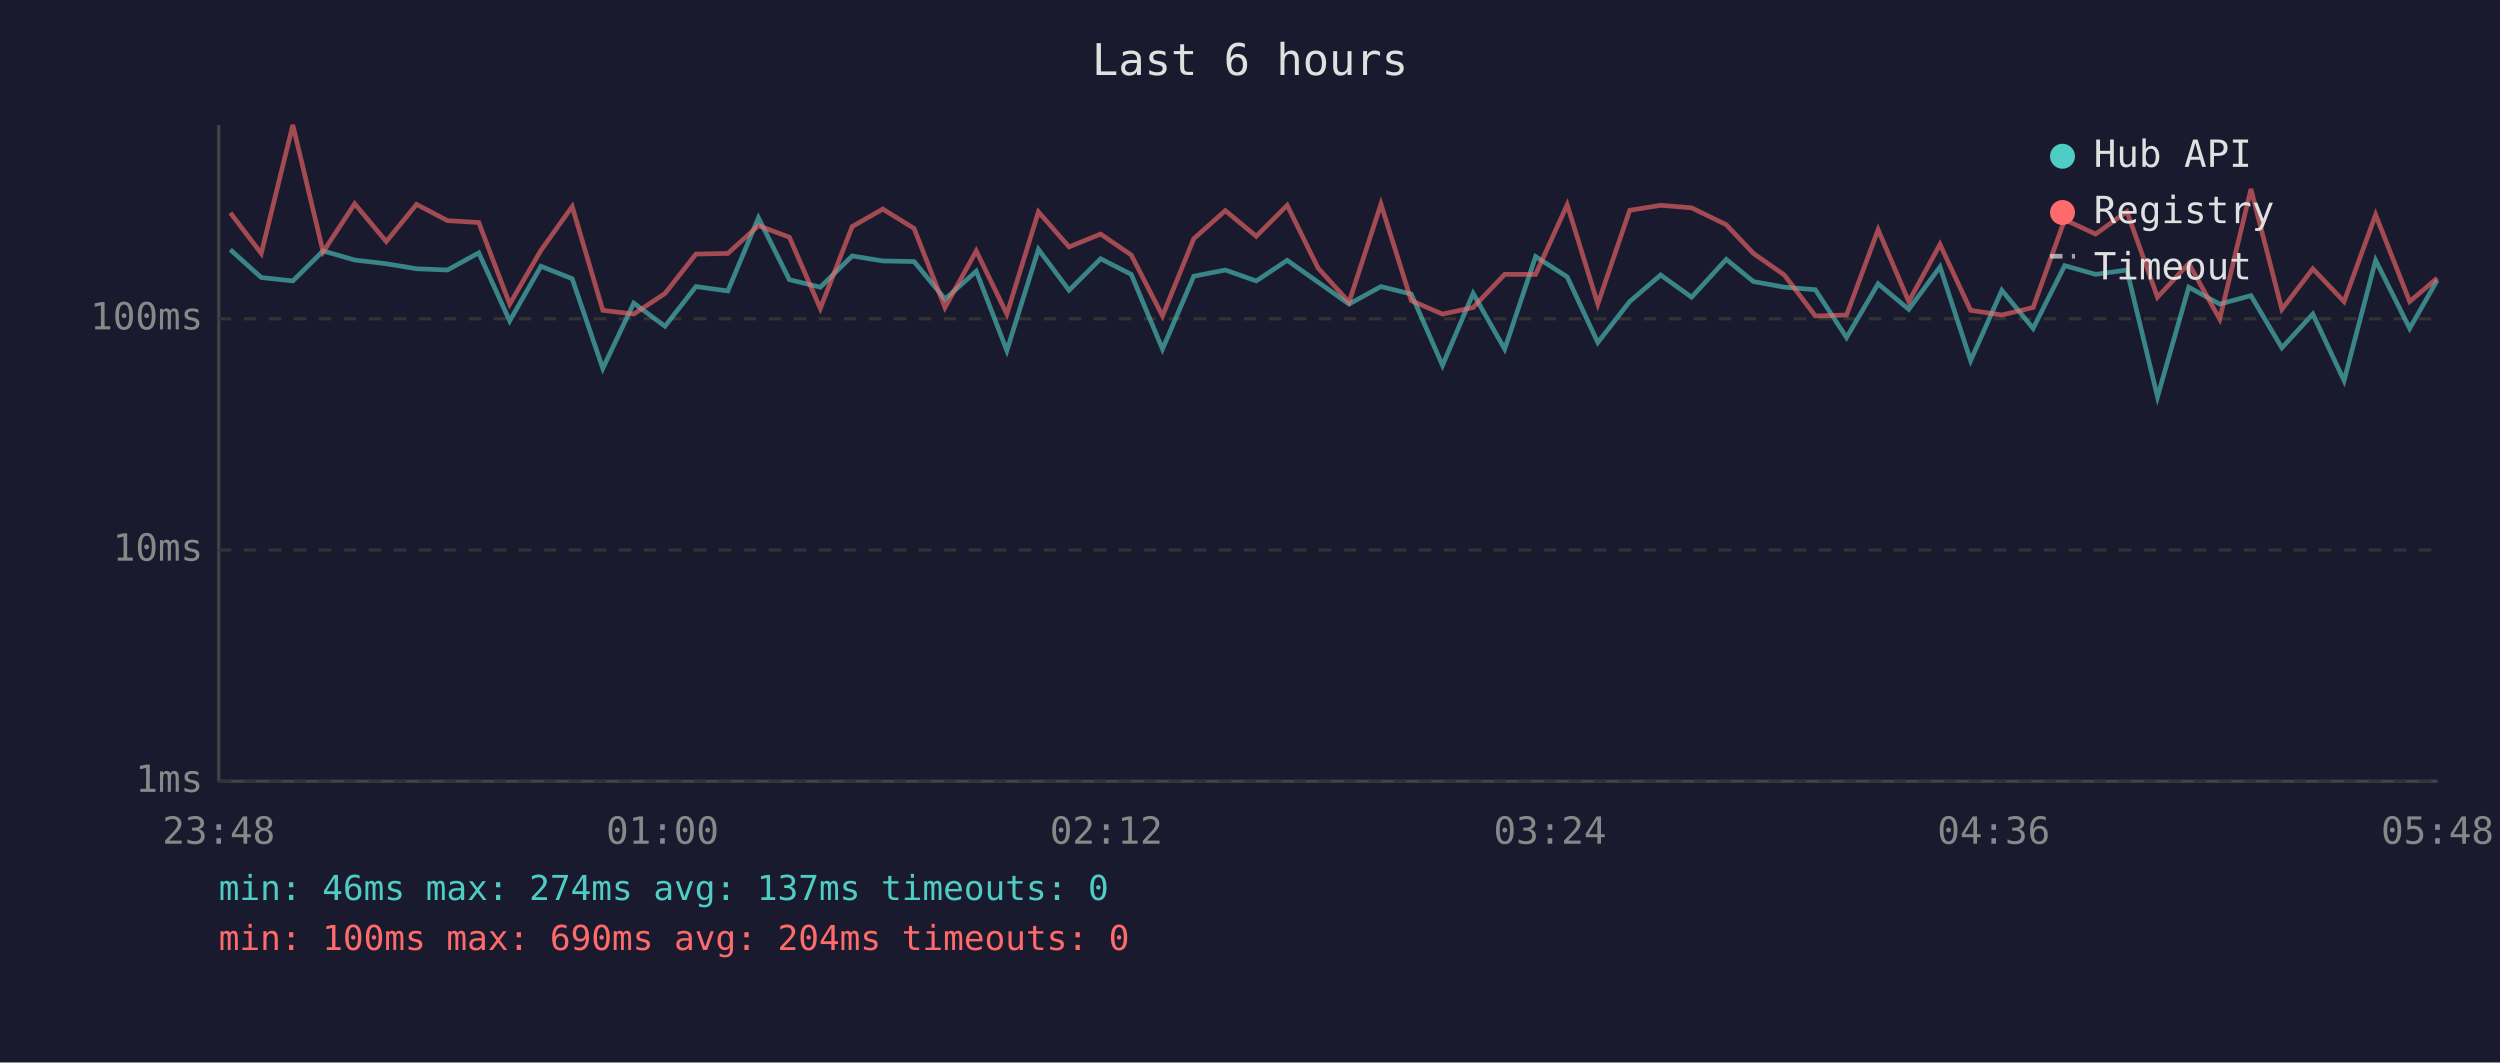
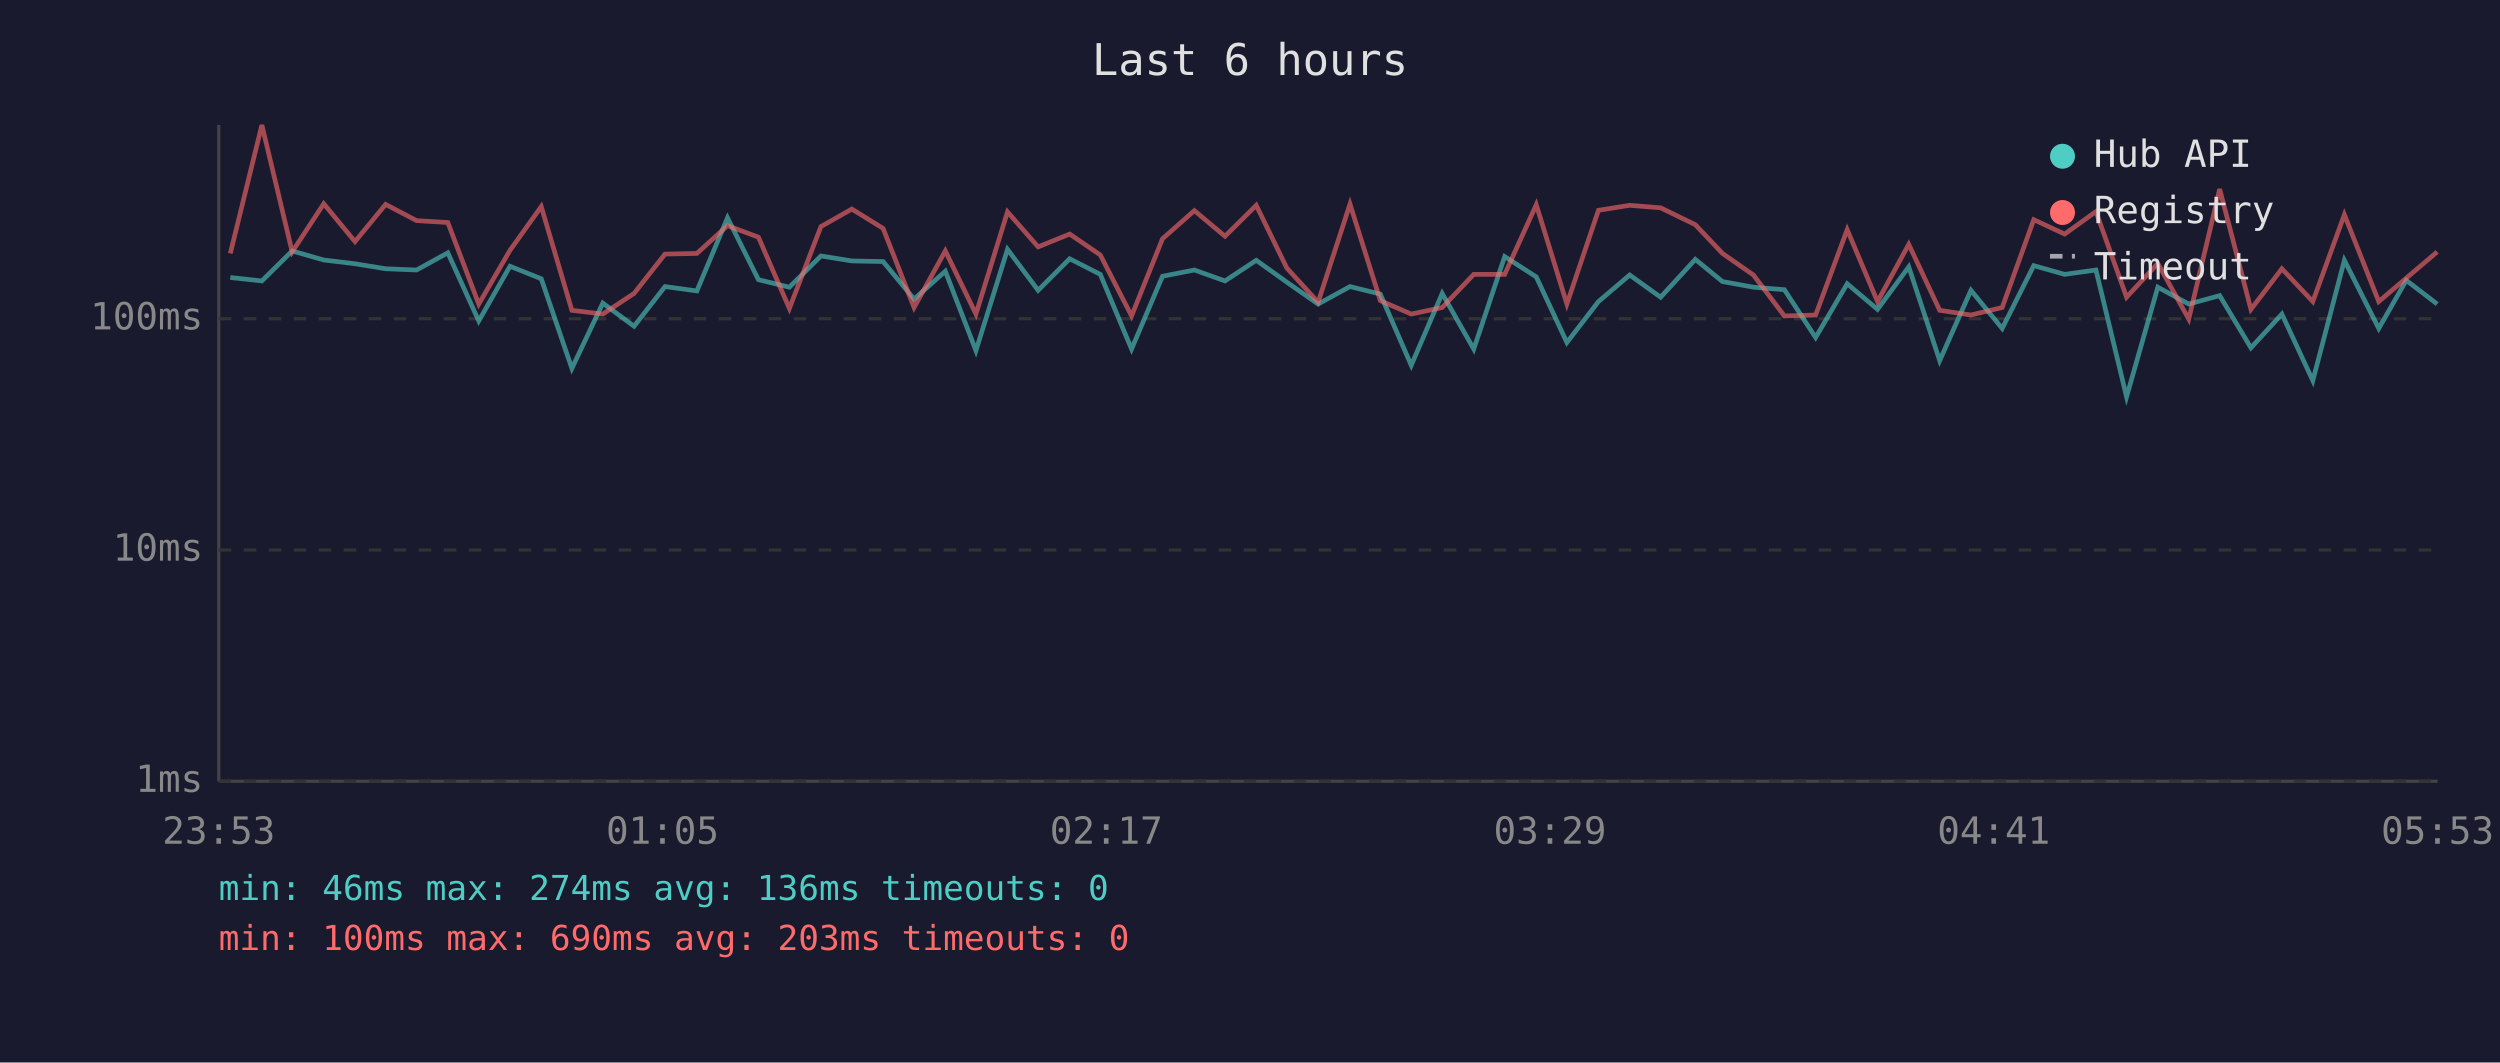
<svg xmlns="http://www.w3.org/2000/svg" viewBox="0 0 800 340" font-family="monospace" font-size="12">
  <rect width="800" height="340" fill="#1a1a2e" />
  <text x="400" y="24" fill="#e0e0e0" font-size="14" text-anchor="middle">Last 6 hours</text>
  <line x1="70" y1="40" x2="70" y2="250" stroke="#444" stroke-width="1" />
  <line x1="70" y1="250" x2="780" y2="250" stroke="#444" stroke-width="1" />
  <line x1="70" y1="250" x2="780" y2="250" stroke="#333" stroke-width="1" stroke-dasharray="4" />
  <text x="65" y="250" fill="#888" text-anchor="end" dominant-baseline="middle">1ms</text>
  <line x1="70" y1="176" x2="780" y2="176" stroke="#333" stroke-width="1" stroke-dasharray="4" />
  <text x="65" y="176" fill="#888" text-anchor="end" dominant-baseline="middle">10ms</text>
  <line x1="70" y1="102" x2="780" y2="102" stroke="#333" stroke-width="1" stroke-dasharray="4" />
  <text x="65" y="102" fill="#888" text-anchor="end" dominant-baseline="middle">100ms</text>
-   <text x="70" y="270" fill="#888" text-anchor="middle">23:48</text>
-   <text x="212" y="270" fill="#888" text-anchor="middle">01:00</text>
-   <text x="354" y="270" fill="#888" text-anchor="middle">02:12</text>
-   <text x="496" y="270" fill="#888" text-anchor="middle">03:24</text>
-   <text x="638" y="270" fill="#888" text-anchor="middle">04:36</text>
-   <text x="780" y="270" fill="#888" text-anchor="middle">05:48</text>
-   <polyline points="73.7,79.9 83.6,88.8 93.7,89.9 103.4,80.3 113.5,83.2 123.6,84.4 133.3,86.0 143.2,86.4 153.2,80.9 163.1,102.7 173.1,85.2 183.1,89.2 192.9,117.9 202.8,97.0 212.8,104.4 222.7,91.7 232.9,93.1 242.7,69.7 252.6,89.5 262.5,91.9 272.7,81.9 282.5,83.5 292.5,83.7 302.4,95.7 312.4,86.8 322.2,112.2 332.3,79.8 342.1,92.9 352.2,82.8 362.0,87.8 372.0,111.7 382.0,88.4 392.1,86.4 402.0,89.9 411.9,83.3 421.8,90.3 431.7,97.3 441.9,91.7 451.6,94.1 461.6,116.9 471.4,93.9 481.5,111.7 491.4,82.1 501.5,88.6 511.3,109.6 521.5,96.5 531.4,88.0 541.3,95.1 552.4,83.0 561.1,90.1 571.0,91.9 580.9,92.7 590.9,108.0 601.0,90.8 610.8,99.0 620.8,85.4 630.6,115.4 640.6,92.9 650.6,105.1 660.7,85.0 670.6,87.8 680.6,86.4 690.4,127.0 700.4,91.9 710.3,97.3 720.3,94.6 730.2,111.3 740.1,100.5 750.1,121.8 760.2,83.3 771.1,105.1 779.9,89.7" fill="none" stroke="#4ecdc4" stroke-width="1.5" opacity="0.6" />
-   <polyline points="73.7,68.1 83.6,81.1 93.7,40.0 103.4,80.6 113.5,65.2 123.6,77.3 133.3,65.4 143.2,70.6 153.2,71.2 163.1,97.3 173.1,80.1 183.1,66.1 192.9,99.3 202.8,100.5 212.8,93.9 222.7,81.3 232.9,81.1 242.7,72.2 252.6,75.9 262.5,98.7 272.7,72.5 282.5,66.9 292.5,73.1 302.4,98.4 312.4,80.3 322.2,100.5 332.3,67.8 342.1,79.0 352.2,74.9 362.0,81.6 372.0,101.1 382.0,76.4 392.1,67.4 402.0,75.6 411.9,65.7 421.8,85.8 431.7,96.7 441.9,65.3 451.6,96.2 461.6,100.5 471.4,98.4 481.5,87.8 491.4,87.8 501.5,65.5 511.3,97.3 521.5,67.3 531.4,65.7 541.3,66.5 552.4,71.9 561.1,81.1 571.0,88.0 580.9,101.1 590.9,100.8 601.0,73.5 610.8,96.5 620.8,78.2 630.6,99.3 640.6,100.8 650.6,98.4 660.7,70.3 670.6,74.9 680.6,67.7 690.4,95.1 700.4,84.3 710.3,102.1 720.3,60.5 730.2,99.0 740.1,86.0 750.1,96.5 760.2,68.7 771.1,96.5 779.9,89.0" fill="none" stroke="#ff6b6b" stroke-width="1.5" opacity="0.6" />
+   <text x="70" y="270" fill="#888" text-anchor="middle">23:53</text>
+   <text x="212" y="270" fill="#888" text-anchor="middle">01:05</text>
+   <text x="354" y="270" fill="#888" text-anchor="middle">02:17</text>
+   <text x="496" y="270" fill="#888" text-anchor="middle">03:29</text>
+   <text x="638" y="270" fill="#888" text-anchor="middle">04:41</text>
+   <text x="780" y="270" fill="#888" text-anchor="middle">05:53</text>
+   <polyline points="73.7,88.8 83.8,89.9 93.5,80.3 103.6,83.2 113.6,84.4 123.4,86.0 133.3,86.4 143.3,80.9 153.2,102.7 163.2,85.2 173.2,89.2 183.0,117.9 192.9,97.0 202.9,104.4 212.8,91.7 223.0,93.1 232.8,69.7 242.7,89.5 252.6,91.9 262.7,81.9 272.6,83.5 282.6,83.7 292.5,95.7 302.5,86.8 312.3,112.2 322.4,79.8 332.2,92.9 342.3,82.8 352.1,87.8 362.1,111.7 372.0,88.4 382.2,86.4 392.0,89.9 402.0,83.3 411.8,90.3 421.8,97.3 432.0,91.7 441.7,94.1 451.6,116.9 461.5,93.9 471.6,111.7 481.5,82.1 491.6,88.6 501.4,109.6 511.5,96.5 521.5,88.0 531.4,95.1 542.5,83.0 551.2,90.1 561.1,91.9 571.0,92.7 581.0,108.0 591.1,90.8 600.8,99.0 610.8,85.4 620.7,115.4 630.7,92.9 640.7,105.1 650.8,85.0 660.7,87.8 670.7,86.4 680.5,127.0 690.5,91.9 700.4,97.3 710.3,94.6 720.3,111.3 730.2,100.5 740.1,121.8 750.2,83.3 761.2,105.1 770.0,89.7 779.9,97.3" fill="none" stroke="#4ecdc4" stroke-width="1.5" opacity="0.6" />
+   <polyline points="73.7,81.1 83.8,40.0 93.5,80.6 103.6,65.2 113.6,77.3 123.4,65.4 133.3,70.6 143.3,71.2 153.2,97.3 163.2,80.1 173.2,66.1 183.0,99.3 192.9,100.5 202.9,93.9 212.8,81.3 223.0,81.1 232.8,72.2 242.7,75.9 252.6,98.7 262.7,72.5 272.6,66.9 282.6,73.1 292.5,98.4 302.5,80.3 312.3,100.5 322.4,67.8 332.2,79.0 342.3,74.9 352.1,81.6 362.1,101.1 372.0,76.4 382.2,67.4 392.0,75.6 402.0,65.7 411.8,85.8 421.8,96.7 432.0,65.3 441.7,96.2 451.6,100.5 461.5,98.4 471.6,87.8 481.5,87.8 491.6,65.5 501.4,97.3 511.5,67.3 521.5,65.7 531.4,66.5 542.5,71.9 551.2,81.1 561.1,88.0 571.0,101.1 581.0,100.8 591.1,73.5 600.8,96.5 610.8,78.2 620.7,99.3 630.7,100.8 640.7,98.4 650.8,70.3 660.7,74.9 670.7,67.7 680.5,95.1 690.5,84.3 700.4,102.1 710.3,60.5 720.3,99.0 730.2,86.0 740.1,96.5 750.2,68.7 761.2,96.5 770.0,89.0 779.9,80.6" fill="none" stroke="#ff6b6b" stroke-width="1.5" opacity="0.6" />
  <circle cx="660" cy="50" r="4" fill="#4ecdc4" />
  <text x="670" y="50" fill="#e0e0e0" dominant-baseline="middle">Hub API</text>
  <circle cx="660" cy="68" r="4" fill="#ff6b6b" />
  <text x="670" y="68" fill="#e0e0e0" dominant-baseline="middle">Registry</text>
  <line x1="656" y1="82" x2="664" y2="82" stroke="#e0e0e0" stroke-width="1.5" stroke-dasharray="4,3" opacity="0.7" />
  <text x="670" y="86" fill="#e0e0e0" dominant-baseline="middle">Timeout</text>
-   <text x="70" y="288" fill="#4ecdc4" font-size="11">min: 46ms  max: 274ms  avg: 137ms  timeouts: 0</text>
-   <text x="70" y="304" fill="#ff6b6b" font-size="11">min: 100ms  max: 690ms  avg: 204ms  timeouts: 0</text>
+   <text x="70" y="288" fill="#4ecdc4" font-size="11">min: 46ms  max: 274ms  avg: 136ms  timeouts: 0</text>
+   <text x="70" y="304" fill="#ff6b6b" font-size="11">min: 100ms  max: 690ms  avg: 203ms  timeouts: 0</text>
</svg>
